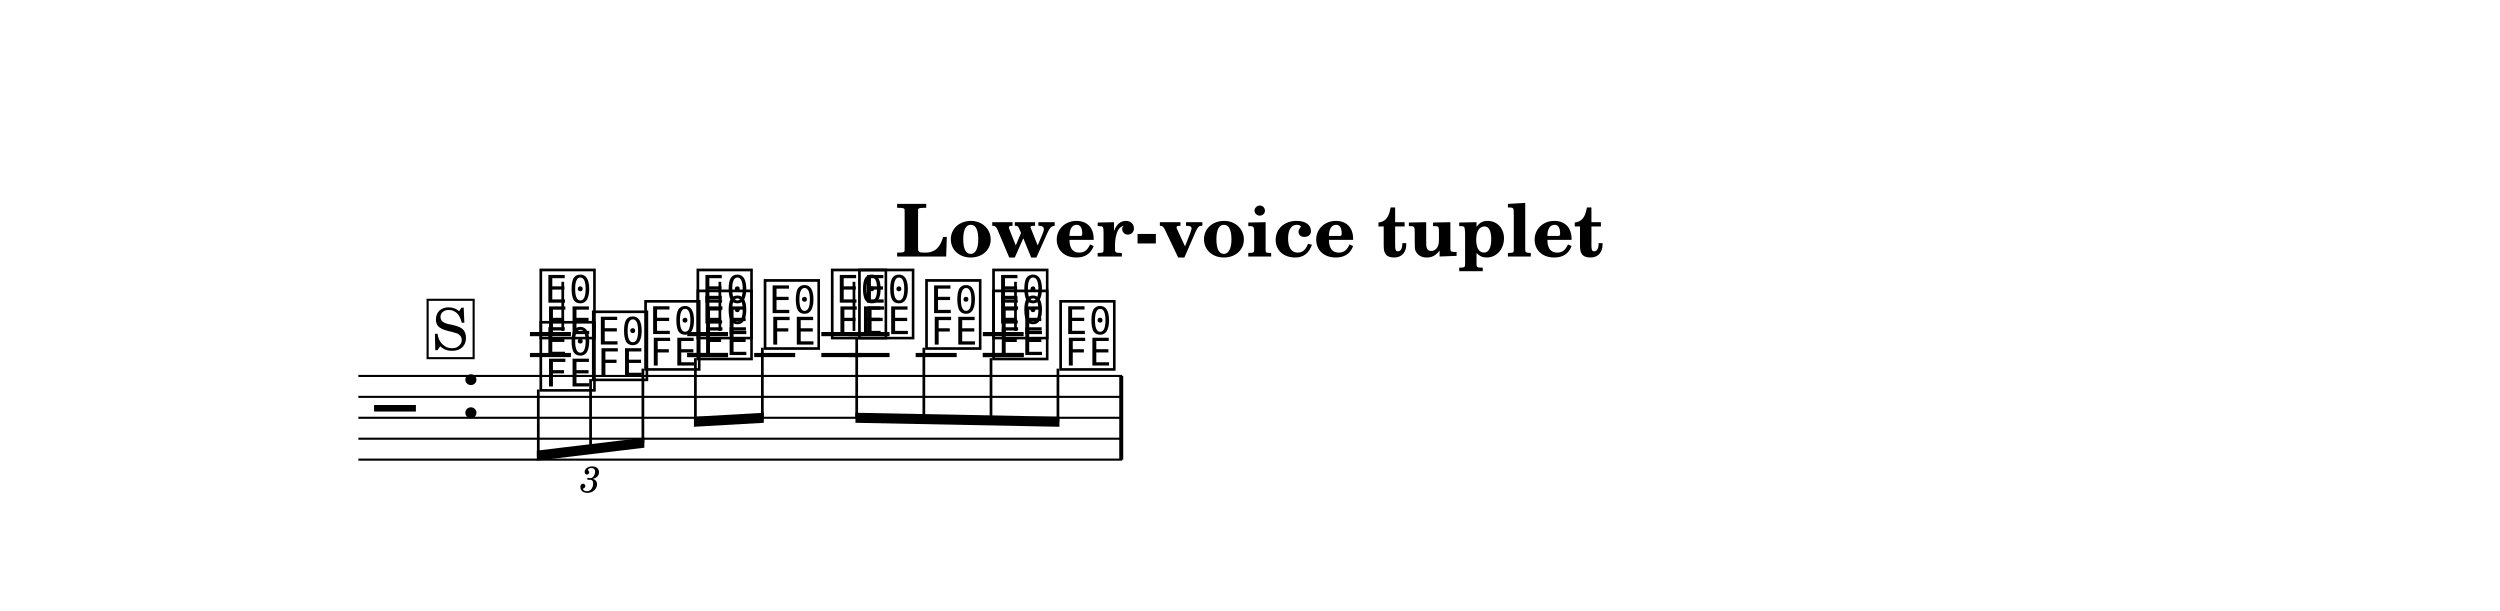
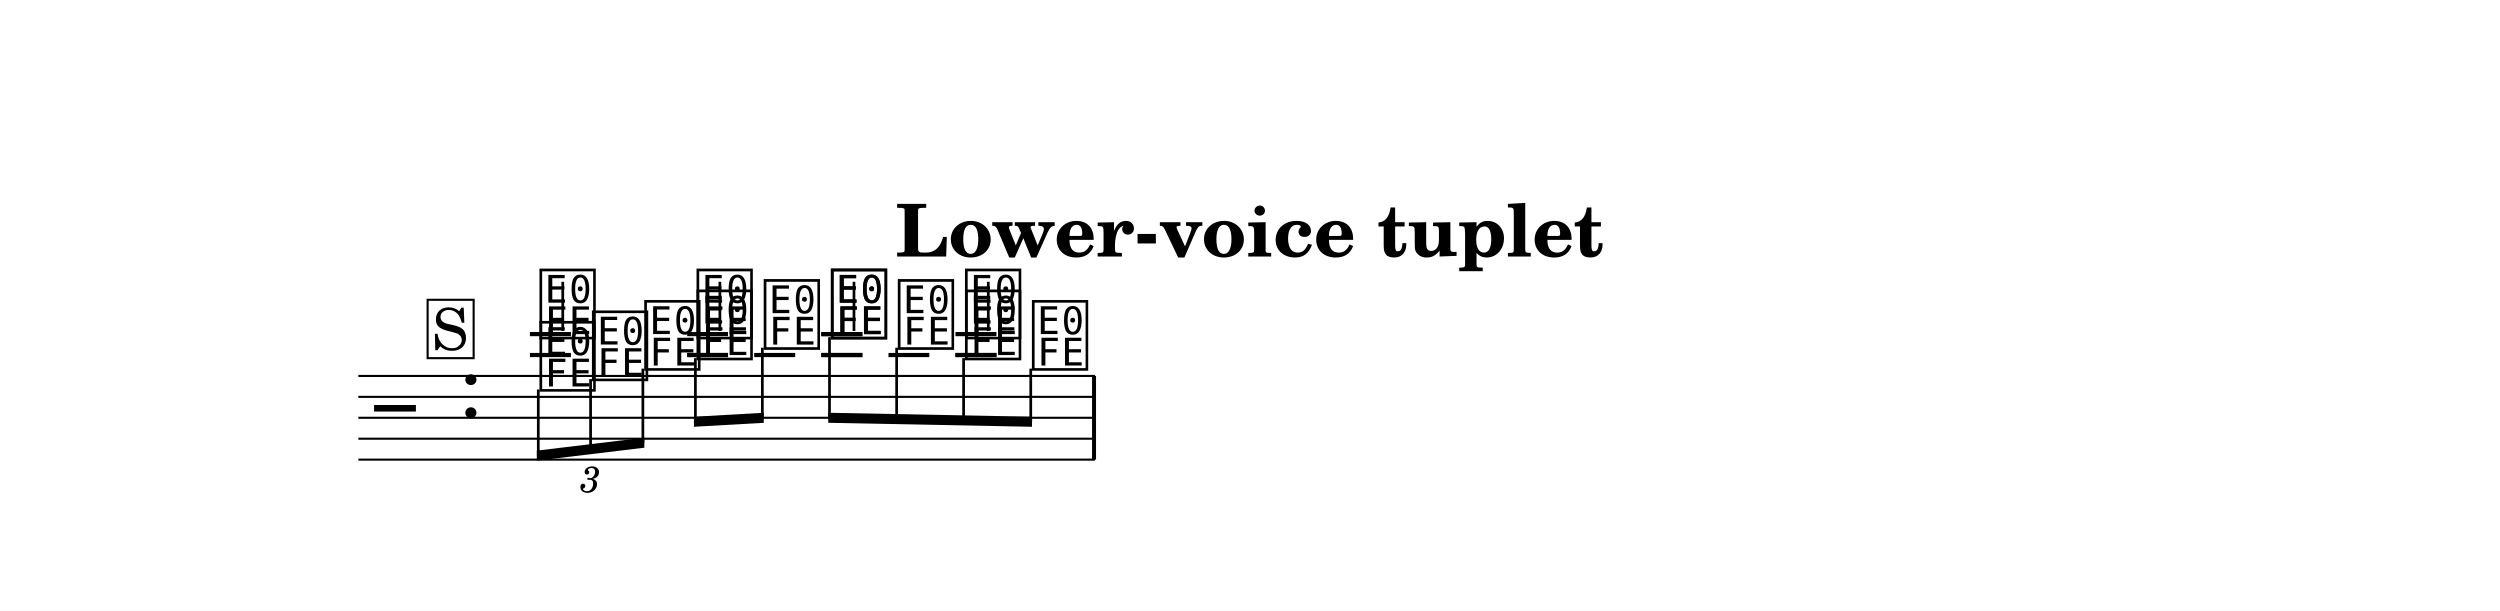
<svg xmlns="http://www.w3.org/2000/svg" width="1195.0" height="292.0" viewBox="0 0 119.50 29.20" font-family="TeX Gyre Schola, serif">
  <style>
  @font-face { font-family: 'Emmentaler'; src: local('Emmentaler'); }
  .music { font-family: 'Emmentaler', serif; }
</style>
  <rect x="0" y="0" width="119.50" height="29.20" fill="#FFFFFF" />
  <text x="59.75" y="12.26" font-size="3.49" font-weight="bold" text-anchor="middle" data-pos="803">Lower-voice tuplet</text>
  <g transform="translate(8.54,0.00) scale(1,1)">
-     <line x1="8.59" y1="17.97" x2="45.10" y2="17.97" stroke="#000000" stroke-width="0.100" />
-     <line x1="8.59" y1="18.97" x2="45.10" y2="18.97" stroke="#000000" stroke-width="0.100" />
-     <line x1="8.59" y1="19.97" x2="45.10" y2="19.97" stroke="#000000" stroke-width="0.100" />
-     <line x1="8.59" y1="20.97" x2="45.10" y2="20.97" stroke="#000000" stroke-width="0.100" />
-     <line x1="8.59" y1="21.97" x2="45.10" y2="21.97" stroke="#000000" stroke-width="0.100" />
+     <line x1="8.59" y1="17.97" x2="43.80" y2="17.97" stroke="#000000" stroke-width="0.100" />
+     <line x1="8.59" y1="18.97" x2="43.80" y2="18.97" stroke="#000000" stroke-width="0.100" />
+     <line x1="8.59" y1="19.97" x2="43.80" y2="19.97" stroke="#000000" stroke-width="0.100" />
+     <line x1="8.59" y1="20.97" x2="43.80" y2="20.97" stroke="#000000" stroke-width="0.100" />
+     <line x1="8.59" y1="21.97" x2="43.80" y2="21.97" stroke="#000000" stroke-width="0.100" />
    <text class="music" x="9.34" y="20.97" font-size="4.00" data-pos="840"></text>
    <text class="music" x="13.42" y="19.97" font-size="4.00"></text>
    <line x1="16.79" y1="16.97" x2="18.75" y2="16.97" stroke="#000000" stroke-width="0.200" />
    <line x1="16.79" y1="15.97" x2="18.75" y2="15.97" stroke="#000000" stroke-width="0.200" />
    <line x1="24.31" y1="16.97" x2="26.26" y2="16.97" stroke="#000000" stroke-width="0.200" />
    <line x1="24.31" y1="15.97" x2="26.26" y2="15.97" stroke="#000000" stroke-width="0.200" />
    <line x1="30.72" y1="16.97" x2="32.68" y2="16.97" stroke="#000000" stroke-width="0.200" />
    <line x1="30.72" y1="15.97" x2="32.68" y2="15.97" stroke="#000000" stroke-width="0.200" />
-     <line x1="38.44" y1="16.97" x2="40.39" y2="16.97" stroke="#000000" stroke-width="0.200" />
-     <line x1="38.44" y1="15.97" x2="40.39" y2="15.97" stroke="#000000" stroke-width="0.200" />
+     <line x1="37.13" y1="16.97" x2="39.09" y2="16.97" stroke="#000000" stroke-width="0.200" />
+     <line x1="37.13" y1="15.97" x2="39.09" y2="15.97" stroke="#000000" stroke-width="0.200" />
    <text class="music" x="17.12" y="15.97" font-size="4.00" data-pos="881"></text>
    <line x1="18.36" y1="15.82" x2="18.36" y2="13.47" stroke="#000000" stroke-width="0.130" />
    <text class="music" x="24.63" y="15.97" font-size="4.00" data-pos="886"></text>
    <line x1="25.87" y1="15.82" x2="25.87" y2="13.47" stroke="#000000" stroke-width="0.130" />
    <text class="music" x="31.05" y="15.97" font-size="4.00" data-pos="890"></text>
    <line x1="32.28" y1="15.82" x2="32.28" y2="13.47" stroke="#000000" stroke-width="0.130" />
-     <text class="music" x="38.76" y="15.97" font-size="4.00" data-pos="894"></text>
-     <line x1="40.00" y1="15.82" x2="40.00" y2="13.47" stroke="#000000" stroke-width="0.130" />
+     <text class="music" x="37.46" y="15.97" font-size="4.00" data-pos="894"></text>
+     <line x1="38.70" y1="15.82" x2="38.70" y2="13.47" stroke="#000000" stroke-width="0.130" />
    <line x1="24.31" y1="16.97" x2="26.26" y2="16.97" stroke="#000000" stroke-width="0.200" />
    <line x1="27.51" y1="16.97" x2="29.47" y2="16.97" stroke="#000000" stroke-width="0.200" />
-     <line x1="32.02" y1="16.97" x2="33.98" y2="16.97" stroke="#000000" stroke-width="0.200" />
-     <line x1="32.02" y1="15.97" x2="33.98" y2="15.97" stroke="#000000" stroke-width="0.200" />
-     <line x1="35.23" y1="16.97" x2="37.19" y2="16.97" stroke="#000000" stroke-width="0.200" />
-     <line x1="38.44" y1="16.97" x2="40.39" y2="16.97" stroke="#000000" stroke-width="0.200" />
+     <line x1="30.72" y1="16.97" x2="32.68" y2="16.97" stroke="#000000" stroke-width="0.200" />
+     <line x1="30.72" y1="15.97" x2="32.68" y2="15.97" stroke="#000000" stroke-width="0.200" />
+     <line x1="33.93" y1="16.97" x2="35.88" y2="16.97" stroke="#000000" stroke-width="0.200" />
+     <line x1="37.13" y1="16.97" x2="39.09" y2="16.97" stroke="#000000" stroke-width="0.200" />
    <text class="music" x="17.12" y="18.47" font-size="4.00" data-pos="921"></text>
    <text class="music" x="19.63" y="17.97" font-size="4.00" data-pos="925"></text>
    <text class="music" x="22.13" y="17.47" font-size="4.00" data-pos="928"></text>
    <text class="music" x="24.63" y="16.97" font-size="4.00" data-pos="933"></text>
    <text class="music" x="27.84" y="16.47" font-size="4.00" data-pos="936"></text>
-     <text class="music" x="32.35" y="15.97" font-size="4.00" data-pos="939"></text>
-     <text class="music" x="35.56" y="16.47" font-size="4.00" data-pos="943"></text>
-     <text class="music" x="38.76" y="16.97" font-size="4.00" data-pos="946"></text>
-     <text class="music" x="41.97" y="17.47" font-size="4.00" data-pos="949"></text>
-     <rect x="44.96" y="17.97" width="0.19" height="4.00" data-pos="898" />
+     <text class="music" x="31.05" y="15.97" font-size="4.00" data-pos="939"></text>
+     <text class="music" x="34.25" y="16.47" font-size="4.00" data-pos="943"></text>
+     <text class="music" x="37.46" y="16.97" font-size="4.00" data-pos="946"></text>
+     <text class="music" x="40.66" y="17.47" font-size="4.00" data-pos="949"></text>
+     <rect x="43.66" y="17.97" width="0.19" height="4.00" data-pos="898" />
    <polygon points="17.12,21.54 22.26,20.92 22.26,21.40 17.12,22.02" />
    <line x1="17.19" y1="18.62" x2="17.19" y2="21.77" stroke="#000000" stroke-width="0.130" />
    <line x1="19.69" y1="18.12" x2="19.69" y2="21.47" stroke="#000000" stroke-width="0.130" />
    <line x1="22.19" y1="17.62" x2="22.19" y2="21.17" stroke="#000000" stroke-width="0.130" />
    <polygon points="24.63,19.92 27.97,19.73 27.97,20.21 24.63,20.40" />
    <line x1="24.70" y1="17.12" x2="24.70" y2="20.15" stroke="#000000" stroke-width="0.130" />
    <line x1="27.90" y1="16.62" x2="27.90" y2="19.97" stroke="#000000" stroke-width="0.130" />
-     <polygon points="32.35,19.73 42.10,19.92 42.10,20.40 32.35,20.21" />
-     <line x1="32.41" y1="16.12" x2="32.41" y2="19.97" stroke="#000000" stroke-width="0.130" />
-     <line x1="35.62" y1="16.62" x2="35.62" y2="20.03" stroke="#000000" stroke-width="0.130" />
-     <line x1="38.83" y1="17.12" x2="38.83" y2="20.09" stroke="#000000" stroke-width="0.130" />
-     <line x1="42.03" y1="17.62" x2="42.03" y2="20.16" stroke="#000000" stroke-width="0.130" />
+     <polygon points="31.05,19.73 40.79,19.92 40.79,20.40 31.05,20.21" />
+     <line x1="31.11" y1="16.12" x2="31.11" y2="19.97" stroke="#000000" stroke-width="0.130" />
+     <line x1="34.32" y1="16.62" x2="34.32" y2="20.03" stroke="#000000" stroke-width="0.130" />
+     <line x1="37.52" y1="17.12" x2="37.52" y2="20.09" stroke="#000000" stroke-width="0.130" />
+     <line x1="40.73" y1="17.62" x2="40.73" y2="20.16" stroke="#000000" stroke-width="0.130" />
    <text x="19.69" y="22.82" font-size="1.75" font-style="italic" text-anchor="middle" dominant-baseline="central" data-pos="908">3</text>
    <rect x="11.90" y="14.33" width="2.20" height="2.79" fill="#FFFFFF" stroke="#000000" stroke-width="0.100" data-pos="849" />
    <text x="12.98" y="16.72" font-size="2.77" text-anchor="middle" data-pos="849">S</text>
  </g>
</svg>
